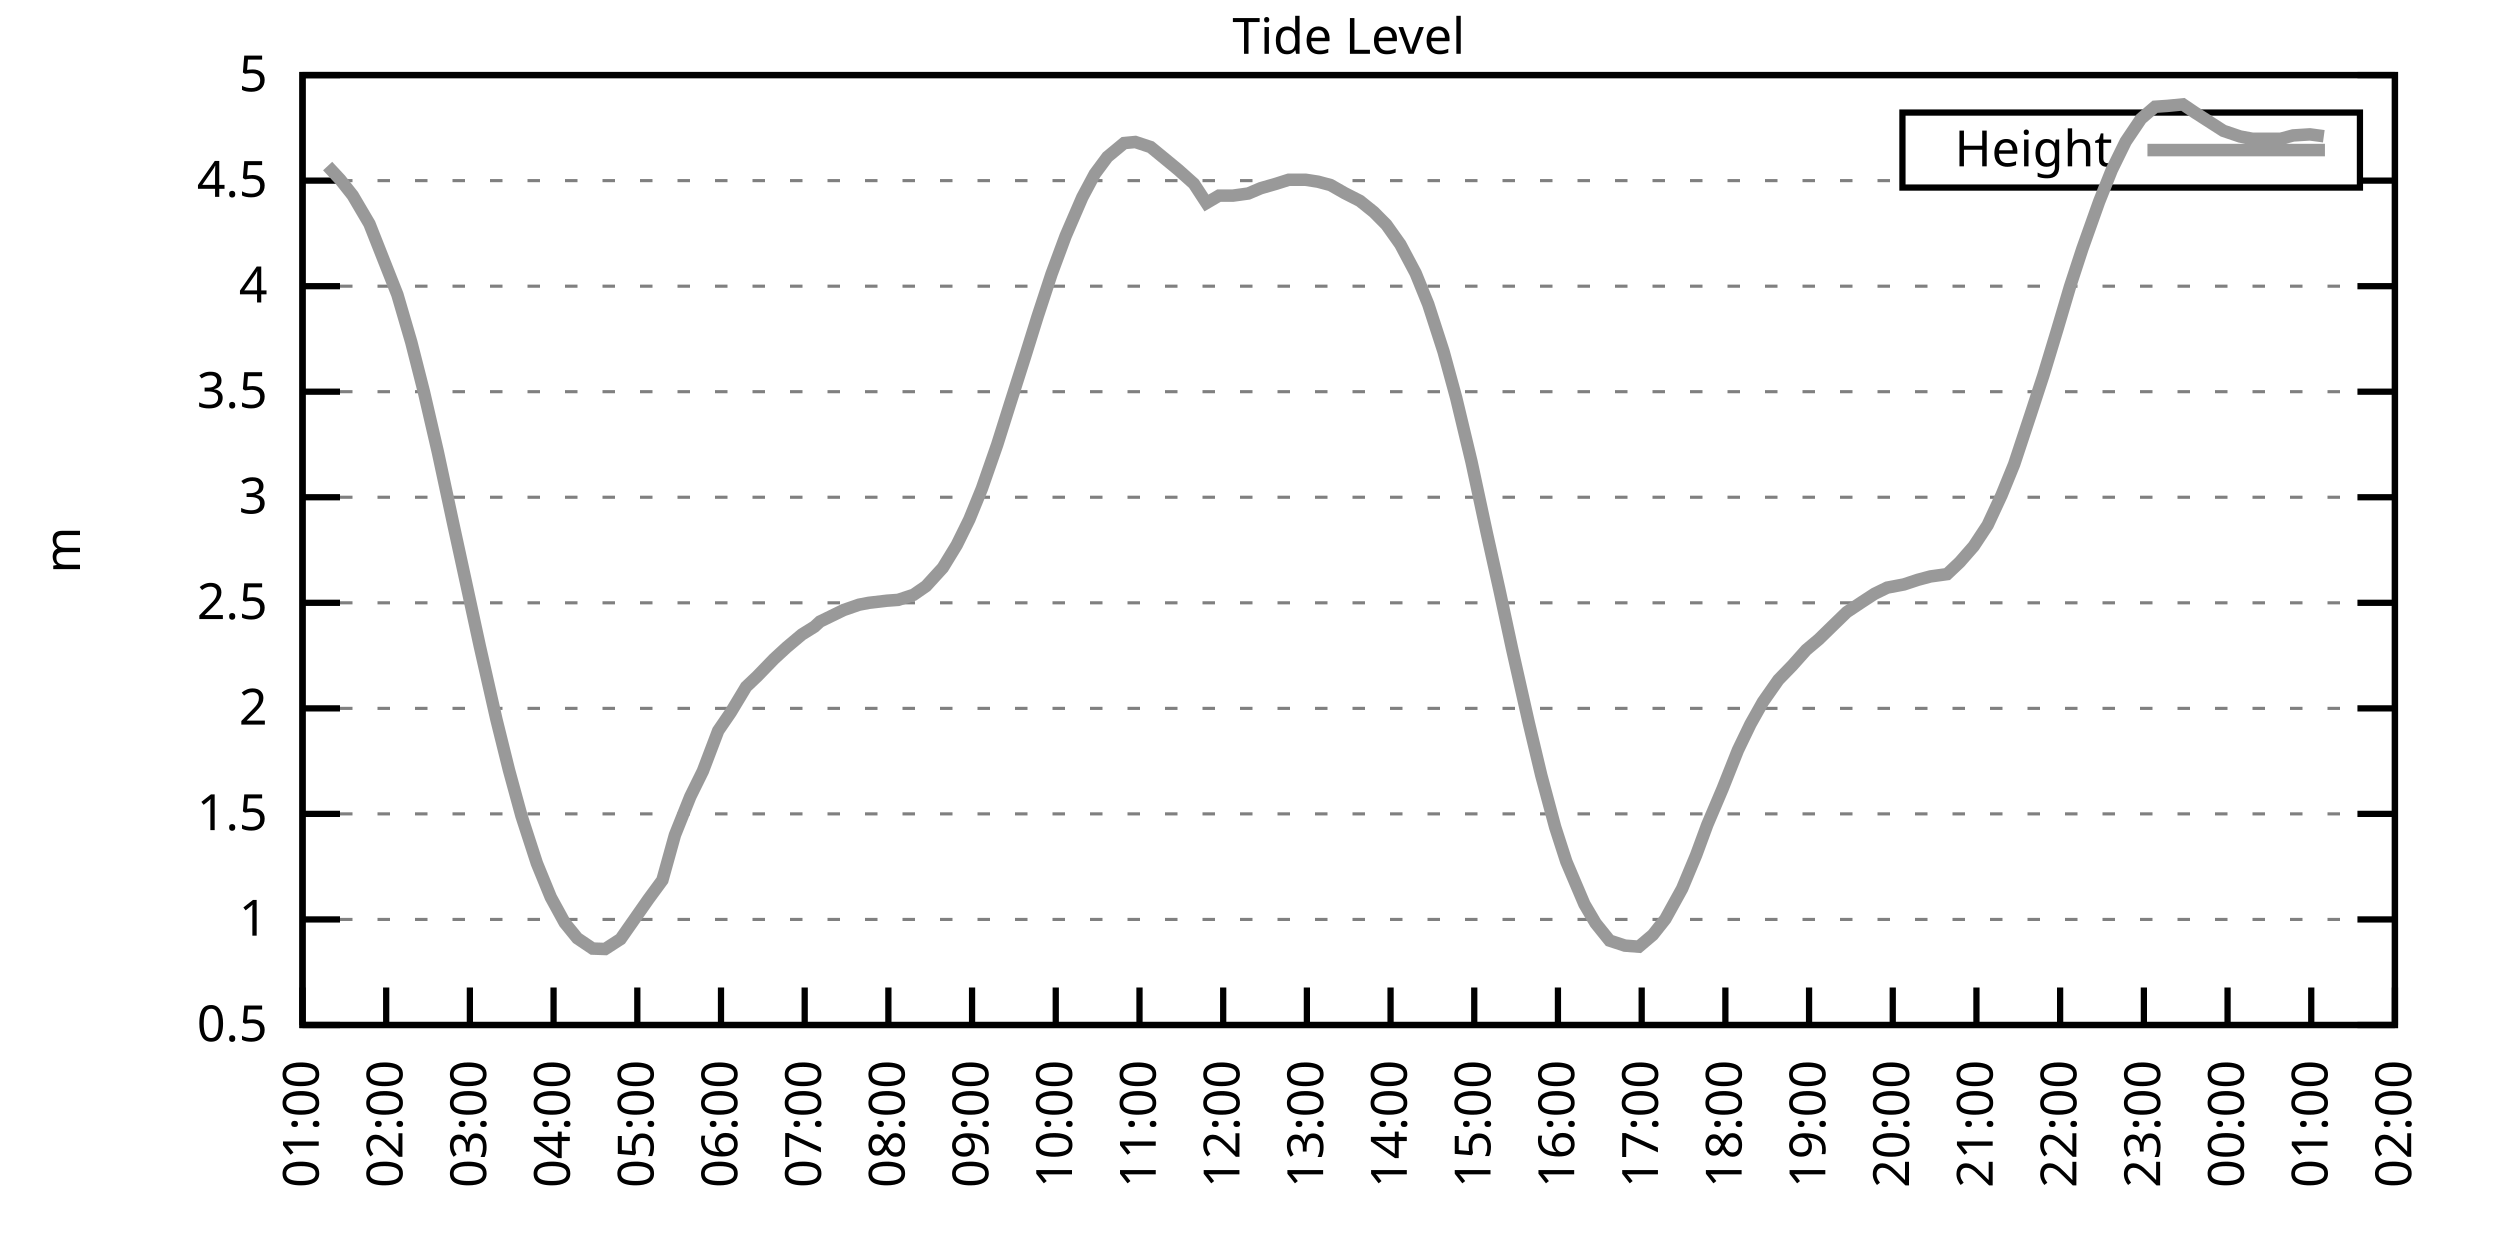
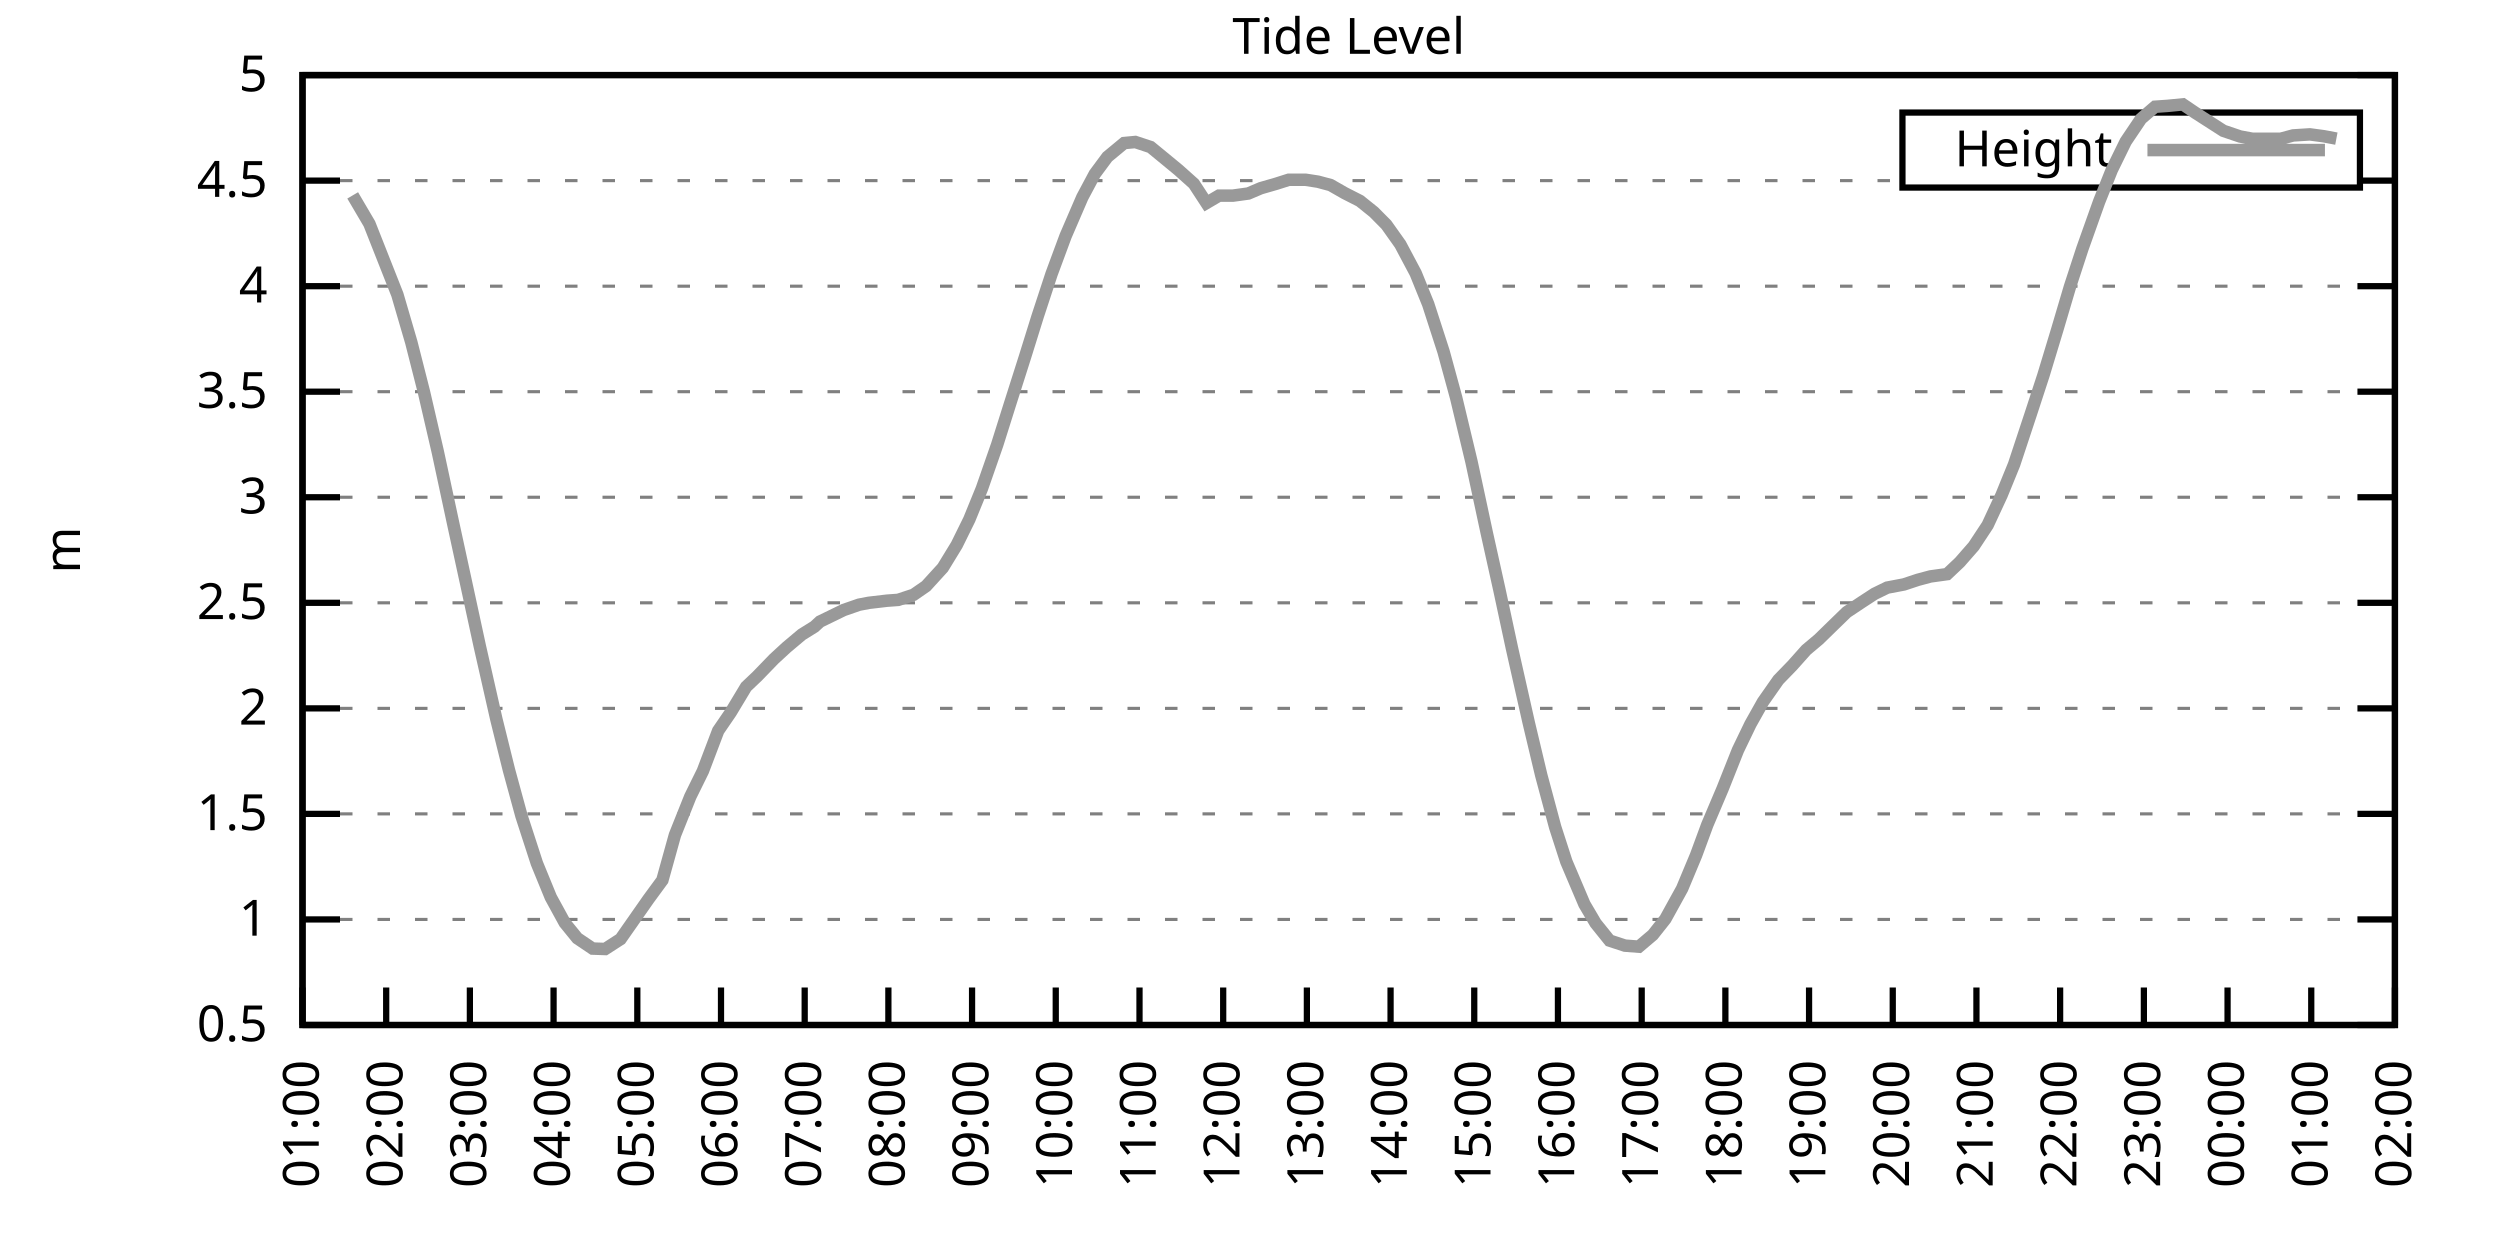
<svg xmlns="http://www.w3.org/2000/svg" xmlns:xlink="http://www.w3.org/1999/xlink" width="400" height="200" viewBox="0 0 400 200">
  <g id="gnuplot_canvas">
    <rect x="0" y="0" width="400" height="200" fill="none" />
    <defs>
      <circle id="gpDot" r="0.5" stroke-width="0.5" stroke="currentColor" />
      <path id="gpPt0" stroke-width="0.333" stroke="currentColor" d="M-1,0 h2 M0,-1 v2" />
      <path id="gpPt1" stroke-width="0.333" stroke="currentColor" d="M-1,-1 L1,1 M1,-1 L-1,1" />
      <path id="gpPt2" stroke-width="0.333" stroke="currentColor" d="M-1,0 L1,0 M0,-1 L0,1 M-1,-1 L1,1 M-1,1 L1,-1" />
      <rect id="gpPt3" stroke-width="0.333" stroke="currentColor" x="-1" y="-1" width="2" height="2" />
      <rect id="gpPt4" stroke-width="0.333" stroke="currentColor" fill="currentColor" x="-1" y="-1" width="2" height="2" />
      <circle id="gpPt5" stroke-width="0.333" stroke="currentColor" cx="0" cy="0" r="1" />
      <use xlink:href="#gpPt5" id="gpPt6" fill="currentColor" stroke="none" />
      <path id="gpPt7" stroke-width="0.333" stroke="currentColor" d="M0,-1.33 L-1.33,0.67 L1.33,0.67 z" />
      <use xlink:href="#gpPt7" id="gpPt8" fill="currentColor" stroke="none" />
      <use xlink:href="#gpPt7" id="gpPt9" stroke="currentColor" transform="rotate(180)" />
      <use xlink:href="#gpPt9" id="gpPt10" fill="currentColor" stroke="none" />
      <use xlink:href="#gpPt3" id="gpPt11" stroke="currentColor" transform="rotate(45)" />
      <use xlink:href="#gpPt11" id="gpPt12" fill="currentColor" stroke="none" />
      <path id="gpPt13" stroke-width="0.333" stroke="currentColor" d="M0,1.330 L1.265,0.411 L0.782,-1.067 L-0.782,-1.076 L-1.265,0.411 z" />
      <use xlink:href="#gpPt13" id="gpPt14" fill="currentColor" stroke="none" />
      <filter id="textbox" filterUnits="objectBoundingBox" x="0" y="0" height="1" width="1">
        <feFlood flood-color="white" flood-opacity="1" result="bgnd" />
        <feComposite in="SourceGraphic" in2="bgnd" operator="atop" />
      </filter>
      <filter id="greybox" filterUnits="objectBoundingBox" x="0" y="0" height="1" width="1">
        <feFlood flood-color="lightgrey" flood-opacity="1" result="grey" />
        <feComposite in="SourceGraphic" in2="grey" operator="atop" />
      </filter>
    </defs>
    <g fill="none" color="white" stroke="currentColor" stroke-width="1.00" stroke-linecap="butt" stroke-linejoin="miter">
</g>
    <g fill="none" color="black" stroke="currentColor" stroke-width="1.00" stroke-linecap="butt" stroke-linejoin="miter">
      <g stroke="none" shape-rendering="crispEdges">
        <polygon fill="rgb(255, 255, 255)" points="48.40,164.00 383.18,164.00 383.18,12.02 48.40,12.02 " />
      </g>
    </g>
    <g fill="none" color="black" stroke="currentColor" stroke-width="1.00" stroke-linecap="butt" stroke-linejoin="miter">
</g>
    <g fill="none" color="black" stroke="black" stroke-width="0.50" stroke-linecap="butt" stroke-linejoin="miter">
</g>
    <g fill="none" color="gray" stroke="currentColor" stroke-width="0.50" stroke-linecap="butt" stroke-linejoin="miter">
      <path stroke="gray" stroke-dasharray="2,4" class="gridline" d="M48.40,164.00 L383.19,164.00  " />
    </g>
    <g fill="none" color="gray" stroke="gray" stroke-width="1.00" stroke-linecap="butt" stroke-linejoin="miter">
</g>
    <g fill="none" color="black" stroke="currentColor" stroke-width="1.00" stroke-linecap="butt" stroke-linejoin="miter">
      <path stroke="black" d="M48.40,164.00 L54.40,164.00 M383.19,164.00 L377.19,164.00  " />
      <g transform="translate(42.80,166.60)" stroke="none" fill="black" font-family="Sans" font-size="8.00" text-anchor="end">
        <text>
          <tspan font-family="Sans"> 0.5</tspan>
        </text>
      </g>
    </g>
    <g fill="none" color="black" stroke="currentColor" stroke-width="1.00" stroke-linecap="butt" stroke-linejoin="miter">
</g>
    <g fill="none" color="black" stroke="black" stroke-width="0.50" stroke-linecap="butt" stroke-linejoin="miter">
</g>
    <g fill="none" color="gray" stroke="currentColor" stroke-width="0.50" stroke-linecap="butt" stroke-linejoin="miter">
      <path stroke="gray" stroke-dasharray="2,4" class="gridline" d="M48.40,147.11 L383.19,147.11  " />
    </g>
    <g fill="none" color="gray" stroke="gray" stroke-width="1.00" stroke-linecap="butt" stroke-linejoin="miter">
</g>
    <g fill="none" color="black" stroke="currentColor" stroke-width="1.00" stroke-linecap="butt" stroke-linejoin="miter">
      <path stroke="black" d="M48.40,147.11 L54.40,147.11 M383.19,147.11 L377.19,147.11  " />
      <g transform="translate(42.80,149.71)" stroke="none" fill="black" font-family="Sans" font-size="8.00" text-anchor="end">
        <text>
          <tspan font-family="Sans"> 1</tspan>
        </text>
      </g>
    </g>
    <g fill="none" color="black" stroke="currentColor" stroke-width="1.00" stroke-linecap="butt" stroke-linejoin="miter">
</g>
    <g fill="none" color="black" stroke="black" stroke-width="0.50" stroke-linecap="butt" stroke-linejoin="miter">
</g>
    <g fill="none" color="gray" stroke="currentColor" stroke-width="0.50" stroke-linecap="butt" stroke-linejoin="miter">
      <path stroke="gray" stroke-dasharray="2,4" class="gridline" d="M48.40,130.22 L383.19,130.22  " />
    </g>
    <g fill="none" color="gray" stroke="gray" stroke-width="1.00" stroke-linecap="butt" stroke-linejoin="miter">
</g>
    <g fill="none" color="black" stroke="currentColor" stroke-width="1.00" stroke-linecap="butt" stroke-linejoin="miter">
      <path stroke="black" d="M48.40,130.22 L54.40,130.22 M383.19,130.22 L377.19,130.22  " />
      <g transform="translate(42.80,132.82)" stroke="none" fill="black" font-family="Sans" font-size="8.00" text-anchor="end">
        <text>
          <tspan font-family="Sans"> 1.5</tspan>
        </text>
      </g>
    </g>
    <g fill="none" color="black" stroke="currentColor" stroke-width="1.00" stroke-linecap="butt" stroke-linejoin="miter">
</g>
    <g fill="none" color="black" stroke="black" stroke-width="0.50" stroke-linecap="butt" stroke-linejoin="miter">
</g>
    <g fill="none" color="gray" stroke="currentColor" stroke-width="0.50" stroke-linecap="butt" stroke-linejoin="miter">
      <path stroke="gray" stroke-dasharray="2,4" class="gridline" d="M48.40,113.34 L383.19,113.34  " />
    </g>
    <g fill="none" color="gray" stroke="gray" stroke-width="1.00" stroke-linecap="butt" stroke-linejoin="miter">
</g>
    <g fill="none" color="black" stroke="currentColor" stroke-width="1.00" stroke-linecap="butt" stroke-linejoin="miter">
      <path stroke="black" d="M48.40,113.34 L54.40,113.34 M383.19,113.34 L377.19,113.34  " />
      <g transform="translate(42.80,115.94)" stroke="none" fill="black" font-family="Sans" font-size="8.00" text-anchor="end">
        <text>
          <tspan font-family="Sans"> 2</tspan>
        </text>
      </g>
    </g>
    <g fill="none" color="black" stroke="currentColor" stroke-width="1.00" stroke-linecap="butt" stroke-linejoin="miter">
</g>
    <g fill="none" color="black" stroke="black" stroke-width="0.50" stroke-linecap="butt" stroke-linejoin="miter">
</g>
    <g fill="none" color="gray" stroke="currentColor" stroke-width="0.50" stroke-linecap="butt" stroke-linejoin="miter">
      <path stroke="gray" stroke-dasharray="2,4" class="gridline" d="M48.40,96.45 L383.19,96.45  " />
    </g>
    <g fill="none" color="gray" stroke="gray" stroke-width="1.00" stroke-linecap="butt" stroke-linejoin="miter">
</g>
    <g fill="none" color="black" stroke="currentColor" stroke-width="1.00" stroke-linecap="butt" stroke-linejoin="miter">
      <path stroke="black" d="M48.40,96.45 L54.40,96.45 M383.19,96.45 L377.19,96.45  " />
      <g transform="translate(42.80,99.05)" stroke="none" fill="black" font-family="Sans" font-size="8.00" text-anchor="end">
        <text>
          <tspan font-family="Sans"> 2.5</tspan>
        </text>
      </g>
    </g>
    <g fill="none" color="black" stroke="currentColor" stroke-width="1.00" stroke-linecap="butt" stroke-linejoin="miter">
</g>
    <g fill="none" color="black" stroke="black" stroke-width="0.50" stroke-linecap="butt" stroke-linejoin="miter">
</g>
    <g fill="none" color="gray" stroke="currentColor" stroke-width="0.50" stroke-linecap="butt" stroke-linejoin="miter">
      <path stroke="gray" stroke-dasharray="2,4" class="gridline" d="M48.40,79.56 L383.19,79.56  " />
    </g>
    <g fill="none" color="gray" stroke="gray" stroke-width="1.00" stroke-linecap="butt" stroke-linejoin="miter">
</g>
    <g fill="none" color="black" stroke="currentColor" stroke-width="1.00" stroke-linecap="butt" stroke-linejoin="miter">
      <path stroke="black" d="M48.40,79.56 L54.40,79.56 M383.19,79.56 L377.19,79.56  " />
      <g transform="translate(42.80,82.16)" stroke="none" fill="black" font-family="Sans" font-size="8.00" text-anchor="end">
        <text>
          <tspan font-family="Sans"> 3</tspan>
        </text>
      </g>
    </g>
    <g fill="none" color="black" stroke="currentColor" stroke-width="1.00" stroke-linecap="butt" stroke-linejoin="miter">
</g>
    <g fill="none" color="black" stroke="black" stroke-width="0.50" stroke-linecap="butt" stroke-linejoin="miter">
</g>
    <g fill="none" color="gray" stroke="currentColor" stroke-width="0.50" stroke-linecap="butt" stroke-linejoin="miter">
      <path stroke="gray" stroke-dasharray="2,4" class="gridline" d="M48.40,62.67 L383.19,62.67  " />
    </g>
    <g fill="none" color="gray" stroke="gray" stroke-width="1.00" stroke-linecap="butt" stroke-linejoin="miter">
</g>
    <g fill="none" color="black" stroke="currentColor" stroke-width="1.00" stroke-linecap="butt" stroke-linejoin="miter">
      <path stroke="black" d="M48.40,62.67 L54.40,62.67 M383.19,62.67 L377.19,62.67  " />
      <g transform="translate(42.80,65.27)" stroke="none" fill="black" font-family="Sans" font-size="8.00" text-anchor="end">
        <text>
          <tspan font-family="Sans"> 3.5</tspan>
        </text>
      </g>
    </g>
    <g fill="none" color="black" stroke="currentColor" stroke-width="1.00" stroke-linecap="butt" stroke-linejoin="miter">
</g>
    <g fill="none" color="black" stroke="black" stroke-width="0.50" stroke-linecap="butt" stroke-linejoin="miter">
</g>
    <g fill="none" color="gray" stroke="currentColor" stroke-width="0.50" stroke-linecap="butt" stroke-linejoin="miter">
      <path stroke="gray" stroke-dasharray="2,4" class="gridline" d="M48.40,45.79 L383.19,45.79  " />
    </g>
    <g fill="none" color="gray" stroke="gray" stroke-width="1.00" stroke-linecap="butt" stroke-linejoin="miter">
</g>
    <g fill="none" color="black" stroke="currentColor" stroke-width="1.00" stroke-linecap="butt" stroke-linejoin="miter">
      <path stroke="black" d="M48.40,45.79 L54.40,45.79 M383.19,45.79 L377.19,45.79  " />
      <g transform="translate(42.80,48.39)" stroke="none" fill="black" font-family="Sans" font-size="8.00" text-anchor="end">
        <text>
          <tspan font-family="Sans"> 4</tspan>
        </text>
      </g>
    </g>
    <g fill="none" color="black" stroke="currentColor" stroke-width="1.00" stroke-linecap="butt" stroke-linejoin="miter">
</g>
    <g fill="none" color="black" stroke="black" stroke-width="0.50" stroke-linecap="butt" stroke-linejoin="miter">
</g>
    <g fill="none" color="gray" stroke="currentColor" stroke-width="0.50" stroke-linecap="butt" stroke-linejoin="miter">
      <path stroke="gray" stroke-dasharray="2,4" class="gridline" d="M48.40,28.90 L304.39,28.90 M377.59,28.90 L383.19,28.90  " />
    </g>
    <g fill="none" color="gray" stroke="gray" stroke-width="1.00" stroke-linecap="butt" stroke-linejoin="miter">
</g>
    <g fill="none" color="black" stroke="currentColor" stroke-width="1.00" stroke-linecap="butt" stroke-linejoin="miter">
      <path stroke="black" d="M48.40,28.90 L54.40,28.90 M383.19,28.90 L377.19,28.90  " />
      <g transform="translate(42.80,31.50)" stroke="none" fill="black" font-family="Sans" font-size="8.00" text-anchor="end">
        <text>
          <tspan font-family="Sans"> 4.5</tspan>
        </text>
      </g>
    </g>
    <g fill="none" color="black" stroke="currentColor" stroke-width="1.00" stroke-linecap="butt" stroke-linejoin="miter">
</g>
    <g fill="none" color="black" stroke="black" stroke-width="0.50" stroke-linecap="butt" stroke-linejoin="miter">
</g>
    <g fill="none" color="gray" stroke="currentColor" stroke-width="0.50" stroke-linecap="butt" stroke-linejoin="miter">
      <path stroke="gray" stroke-dasharray="2,4" class="gridline" d="M48.40,12.01 L383.19,12.01  " />
    </g>
    <g fill="none" color="gray" stroke="gray" stroke-width="1.00" stroke-linecap="butt" stroke-linejoin="miter">
</g>
    <g fill="none" color="black" stroke="currentColor" stroke-width="1.00" stroke-linecap="butt" stroke-linejoin="miter">
      <path stroke="black" d="M48.40,12.01 L54.40,12.01 M383.19,12.01 L377.19,12.01  " />
      <g transform="translate(42.80,14.61)" stroke="none" fill="black" font-family="Sans" font-size="8.00" text-anchor="end">
        <text>
          <tspan font-family="Sans"> 5</tspan>
        </text>
      </g>
    </g>
    <g fill="none" color="black" stroke="currentColor" stroke-width="1.00" stroke-linecap="butt" stroke-linejoin="miter">
      <path stroke="black" d="M48.40,164.00 L48.40,158.00  " />
      <g transform="translate(51.00,169.60) rotate(270.00)" stroke="none" fill="black" font-family="Sans" font-size="8.00" text-anchor="end">
        <text>
          <tspan font-family="Sans">01:00</tspan>
        </text>
      </g>
    </g>
    <g fill="none" color="black" stroke="currentColor" stroke-width="1.00" stroke-linecap="butt" stroke-linejoin="miter">
      <path stroke="black" d="M61.79,164.00 L61.79,158.00  " />
      <g transform="translate(64.39,169.60) rotate(270.00)" stroke="none" fill="black" font-family="Sans" font-size="8.00" text-anchor="end">
        <text>
          <tspan font-family="Sans">02:00</tspan>
        </text>
      </g>
    </g>
    <g fill="none" color="black" stroke="currentColor" stroke-width="1.00" stroke-linecap="butt" stroke-linejoin="miter">
      <path stroke="black" d="M75.18,164.00 L75.18,158.00  " />
      <g transform="translate(77.78,169.60) rotate(270.00)" stroke="none" fill="black" font-family="Sans" font-size="8.00" text-anchor="end">
        <text>
          <tspan font-family="Sans">03:00</tspan>
        </text>
      </g>
    </g>
    <g fill="none" color="black" stroke="currentColor" stroke-width="1.00" stroke-linecap="butt" stroke-linejoin="miter">
      <path stroke="black" d="M88.57,164.00 L88.57,158.00  " />
      <g transform="translate(91.17,169.60) rotate(270.00)" stroke="none" fill="black" font-family="Sans" font-size="8.00" text-anchor="end">
        <text>
          <tspan font-family="Sans">04:00</tspan>
        </text>
      </g>
    </g>
    <g fill="none" color="black" stroke="currentColor" stroke-width="1.00" stroke-linecap="butt" stroke-linejoin="miter">
      <path stroke="black" d="M101.97,164.00 L101.97,158.00  " />
      <g transform="translate(104.57,169.60) rotate(270.00)" stroke="none" fill="black" font-family="Sans" font-size="8.00" text-anchor="end">
        <text>
          <tspan font-family="Sans">05:00</tspan>
        </text>
      </g>
    </g>
    <g fill="none" color="black" stroke="currentColor" stroke-width="1.00" stroke-linecap="butt" stroke-linejoin="miter">
      <path stroke="black" d="M115.36,164.00 L115.36,158.00  " />
      <g transform="translate(117.96,169.60) rotate(270.00)" stroke="none" fill="black" font-family="Sans" font-size="8.00" text-anchor="end">
        <text>
          <tspan font-family="Sans">06:00</tspan>
        </text>
      </g>
    </g>
    <g fill="none" color="black" stroke="currentColor" stroke-width="1.00" stroke-linecap="butt" stroke-linejoin="miter">
      <path stroke="black" d="M128.75,164.00 L128.75,158.00  " />
      <g transform="translate(131.35,169.60) rotate(270.00)" stroke="none" fill="black" font-family="Sans" font-size="8.00" text-anchor="end">
        <text>
          <tspan font-family="Sans">07:00</tspan>
        </text>
      </g>
    </g>
    <g fill="none" color="black" stroke="currentColor" stroke-width="1.00" stroke-linecap="butt" stroke-linejoin="miter">
      <path stroke="black" d="M142.14,164.00 L142.14,158.00  " />
      <g transform="translate(144.74,169.60) rotate(270.00)" stroke="none" fill="black" font-family="Sans" font-size="8.00" text-anchor="end">
        <text>
          <tspan font-family="Sans">08:00</tspan>
        </text>
      </g>
    </g>
    <g fill="none" color="black" stroke="currentColor" stroke-width="1.00" stroke-linecap="butt" stroke-linejoin="miter">
      <path stroke="black" d="M155.53,164.00 L155.53,158.00  " />
      <g transform="translate(158.13,169.60) rotate(270.00)" stroke="none" fill="black" font-family="Sans" font-size="8.00" text-anchor="end">
        <text>
          <tspan font-family="Sans">09:00</tspan>
        </text>
      </g>
    </g>
    <g fill="none" color="black" stroke="currentColor" stroke-width="1.00" stroke-linecap="butt" stroke-linejoin="miter">
      <path stroke="black" d="M168.92,164.00 L168.92,158.00  " />
      <g transform="translate(171.52,169.60) rotate(270.00)" stroke="none" fill="black" font-family="Sans" font-size="8.00" text-anchor="end">
        <text>
          <tspan font-family="Sans">10:00</tspan>
        </text>
      </g>
    </g>
    <g fill="none" color="black" stroke="currentColor" stroke-width="1.00" stroke-linecap="butt" stroke-linejoin="miter">
      <path stroke="black" d="M182.32,164.00 L182.32,158.00  " />
      <g transform="translate(184.92,169.60) rotate(270.00)" stroke="none" fill="black" font-family="Sans" font-size="8.00" text-anchor="end">
        <text>
          <tspan font-family="Sans">11:00</tspan>
        </text>
      </g>
    </g>
    <g fill="none" color="black" stroke="currentColor" stroke-width="1.00" stroke-linecap="butt" stroke-linejoin="miter">
      <path stroke="black" d="M195.71,164.00 L195.71,158.00  " />
      <g transform="translate(198.31,169.60) rotate(270.00)" stroke="none" fill="black" font-family="Sans" font-size="8.00" text-anchor="end">
        <text>
          <tspan font-family="Sans">12:00</tspan>
        </text>
      </g>
    </g>
    <g fill="none" color="black" stroke="currentColor" stroke-width="1.00" stroke-linecap="butt" stroke-linejoin="miter">
      <path stroke="black" d="M209.10,164.00 L209.10,158.00  " />
      <g transform="translate(211.70,169.60) rotate(270.00)" stroke="none" fill="black" font-family="Sans" font-size="8.00" text-anchor="end">
        <text>
          <tspan font-family="Sans">13:00</tspan>
        </text>
      </g>
    </g>
    <g fill="none" color="black" stroke="currentColor" stroke-width="1.00" stroke-linecap="butt" stroke-linejoin="miter">
      <path stroke="black" d="M222.49,164.00 L222.49,158.00  " />
      <g transform="translate(225.09,169.60) rotate(270.00)" stroke="none" fill="black" font-family="Sans" font-size="8.00" text-anchor="end">
        <text>
          <tspan font-family="Sans">14:00</tspan>
        </text>
      </g>
    </g>
    <g fill="none" color="black" stroke="currentColor" stroke-width="1.00" stroke-linecap="butt" stroke-linejoin="miter">
      <path stroke="black" d="M235.88,164.00 L235.88,158.00  " />
      <g transform="translate(238.48,169.60) rotate(270.00)" stroke="none" fill="black" font-family="Sans" font-size="8.00" text-anchor="end">
        <text>
          <tspan font-family="Sans">15:00</tspan>
        </text>
      </g>
    </g>
    <g fill="none" color="black" stroke="currentColor" stroke-width="1.00" stroke-linecap="butt" stroke-linejoin="miter">
      <path stroke="black" d="M249.27,164.00 L249.27,158.00  " />
      <g transform="translate(251.87,169.60) rotate(270.00)" stroke="none" fill="black" font-family="Sans" font-size="8.00" text-anchor="end">
        <text>
          <tspan font-family="Sans">16:00</tspan>
        </text>
      </g>
    </g>
    <g fill="none" color="black" stroke="currentColor" stroke-width="1.00" stroke-linecap="butt" stroke-linejoin="miter">
      <path stroke="black" d="M262.67,164.00 L262.67,158.00  " />
      <g transform="translate(265.27,169.60) rotate(270.00)" stroke="none" fill="black" font-family="Sans" font-size="8.00" text-anchor="end">
        <text>
          <tspan font-family="Sans">17:00</tspan>
        </text>
      </g>
    </g>
    <g fill="none" color="black" stroke="currentColor" stroke-width="1.00" stroke-linecap="butt" stroke-linejoin="miter">
      <path stroke="black" d="M276.06,164.00 L276.06,158.00  " />
      <g transform="translate(278.66,169.60) rotate(270.00)" stroke="none" fill="black" font-family="Sans" font-size="8.00" text-anchor="end">
        <text>
          <tspan font-family="Sans">18:00</tspan>
        </text>
      </g>
    </g>
    <g fill="none" color="black" stroke="currentColor" stroke-width="1.00" stroke-linecap="butt" stroke-linejoin="miter">
      <path stroke="black" d="M289.45,164.00 L289.45,158.00  " />
      <g transform="translate(292.05,169.60) rotate(270.00)" stroke="none" fill="black" font-family="Sans" font-size="8.00" text-anchor="end">
        <text>
          <tspan font-family="Sans">19:00</tspan>
        </text>
      </g>
    </g>
    <g fill="none" color="black" stroke="currentColor" stroke-width="1.00" stroke-linecap="butt" stroke-linejoin="miter">
      <path stroke="black" d="M302.84,164.00 L302.84,158.00  " />
      <g transform="translate(305.44,169.60) rotate(270.00)" stroke="none" fill="black" font-family="Sans" font-size="8.00" text-anchor="end">
        <text>
          <tspan font-family="Sans">20:00</tspan>
        </text>
      </g>
    </g>
    <g fill="none" color="black" stroke="currentColor" stroke-width="1.00" stroke-linecap="butt" stroke-linejoin="miter">
      <path stroke="black" d="M316.23,164.00 L316.23,158.00  " />
      <g transform="translate(318.83,169.60) rotate(270.00)" stroke="none" fill="black" font-family="Sans" font-size="8.00" text-anchor="end">
        <text>
          <tspan font-family="Sans">21:00</tspan>
        </text>
      </g>
    </g>
    <g fill="none" color="black" stroke="currentColor" stroke-width="1.00" stroke-linecap="butt" stroke-linejoin="miter">
      <path stroke="black" d="M329.62,164.00 L329.62,158.00  " />
      <g transform="translate(332.22,169.60) rotate(270.00)" stroke="none" fill="black" font-family="Sans" font-size="8.00" text-anchor="end">
        <text>
          <tspan font-family="Sans">22:00</tspan>
        </text>
      </g>
    </g>
    <g fill="none" color="black" stroke="currentColor" stroke-width="1.00" stroke-linecap="butt" stroke-linejoin="miter">
      <path stroke="black" d="M343.02,164.00 L343.02,158.00  " />
      <g transform="translate(345.62,169.60) rotate(270.00)" stroke="none" fill="black" font-family="Sans" font-size="8.00" text-anchor="end">
        <text>
          <tspan font-family="Sans">23:00</tspan>
        </text>
      </g>
    </g>
    <g fill="none" color="black" stroke="currentColor" stroke-width="1.00" stroke-linecap="butt" stroke-linejoin="miter">
      <path stroke="black" d="M356.41,164.00 L356.41,158.00  " />
      <g transform="translate(359.01,169.60) rotate(270.00)" stroke="none" fill="black" font-family="Sans" font-size="8.00" text-anchor="end">
        <text>
          <tspan font-family="Sans">00:00</tspan>
        </text>
      </g>
    </g>
    <g fill="none" color="black" stroke="currentColor" stroke-width="1.00" stroke-linecap="butt" stroke-linejoin="miter">
      <path stroke="black" d="M369.80,164.00 L369.80,158.00  " />
      <g transform="translate(372.40,169.60) rotate(270.00)" stroke="none" fill="black" font-family="Sans" font-size="8.00" text-anchor="end">
        <text>
          <tspan font-family="Sans">01:00</tspan>
        </text>
      </g>
    </g>
    <g fill="none" color="black" stroke="currentColor" stroke-width="1.00" stroke-linecap="butt" stroke-linejoin="miter">
      <path stroke="black" d="M383.19,164.00 L383.19,158.00  " />
      <g transform="translate(385.79,169.60) rotate(270.00)" stroke="none" fill="black" font-family="Sans" font-size="8.00" text-anchor="end">
        <text>
          <tspan font-family="Sans">02:00</tspan>
        </text>
      </g>
    </g>
    <g fill="none" color="black" stroke="currentColor" stroke-width="1.00" stroke-linecap="butt" stroke-linejoin="miter">
</g>
    <g fill="none" color="black" stroke="currentColor" stroke-width="1.00" stroke-linecap="butt" stroke-linejoin="miter">
      <path stroke="black" d="M48.40,12.01 L48.40,164.00 L383.19,164.00 L383.19,12.01 L48.40,12.01 Z  " />
    </g>
    <g fill="none" color="black" stroke="currentColor" stroke-width="1.00" stroke-linecap="butt" stroke-linejoin="miter">
</g>
    <g fill="none" color="black" stroke="currentColor" stroke-width="1.00" stroke-linecap="butt" stroke-linejoin="miter">
      <path stroke="black" d="M304.39,30.01 L304.39,18.01 L377.59,18.01 L377.59,30.01 L304.39,30.01 Z  " />
    </g>
    <g id="Tide_level_plot_1">
      <g fill="none" color="white" stroke="black" stroke-width="2.00" stroke-linecap="butt" stroke-linejoin="miter">
</g>
      <g fill="none" color="black" stroke="currentColor" stroke-width="2.00" stroke-linecap="butt" stroke-linejoin="miter">
        <g transform="translate(337.99,26.61)" stroke="none" fill="black" font-family="Sans" font-size="8.00" text-anchor="end">
          <text>
            <tspan font-family="Sans">Height</tspan>
          </text>
        </g>
      </g>
      <g fill="none" color="black" stroke="currentColor" stroke-width="2.00" stroke-linecap="butt" stroke-linejoin="miter">
-         <path stroke="rgb(153, 153, 153)" d="M343.59,24.01 L371.99,24.01 M52.42,26.57 L54.43,28.73 L56.43,31.26 L59.11,35.82 L63.58,47.14 L65.81,54.77   L67.82,62.67 L70.05,72.30 L72.50,83.72 L74.51,92.97 L76.75,103.31 L79.42,115.09 L81.43,123.20 L83.44,130.56   L85.90,138.13 L88.13,143.57 L90.36,147.65 L92.37,150.12 L94.82,151.77 L96.83,151.84 L99.29,150.25 L103.75,143.87   L105.98,140.83 L107.99,133.60 L110.45,127.45 L112.46,123.37 L114.91,116.92 L116.92,113.98 L119.38,109.89 L121.16,108.20   L123.84,105.43 L125.85,103.58 L128.30,101.52 L130.31,100.27 L131.20,99.45 L135.00,97.60 L137.45,96.75 L139.02,96.45   L141.92,96.11 L143.70,95.98 L146.16,95.17 L148.17,93.78 L150.85,90.84 L153.08,87.19 L155.09,83.11 L157.10,78.18   L159.55,71.15 L161.56,64.77 L164.01,57.07 L166.02,50.62 L168.25,43.83 L170.49,37.78 L173.17,31.57 L175.17,27.82   L177.18,25.11 L179.86,22.89 L181.65,22.72 L184.10,23.53 L186.56,25.55 L188.57,27.21 L191.02,29.40 L193.03,32.48   L195.04,31.30 L197.27,31.30 L199.73,30.96 L201.73,30.11 L204.19,29.40 L206.20,28.76 L208.88,28.76 L210.88,29.07   L212.89,29.61 L215.13,30.89 L217.58,32.14 L219.81,33.93 L221.82,35.96 L224.05,39.10 L226.51,43.73 L228.52,48.69   L230.97,56.26 L232.98,63.62 L235.44,73.89 L237.89,85.30 L239.90,94.35 L241.91,103.71 L244.59,115.60 L246.60,124.04   L248.83,132.35 L250.61,137.86 L253.51,144.68 L255.30,147.72 L257.53,150.49 L259.99,151.30 L262.22,151.47 L264.45,149.58   L266.46,147.04 L269.14,142.18 L271.37,136.84 L273.16,131.98 L275.61,126.21 L278.07,120.02 L280.07,115.87 L282.08,112.29   L284.54,108.78 L286.77,106.48 L289.00,103.98 L291.01,102.29 L293.47,99.89 L295.48,97.94 L297.93,96.31 L299.94,95.00   L301.95,94.02 L304.63,93.51 L306.86,92.77 L308.87,92.23 L311.54,91.86 L313.55,89.96 L315.79,87.40 L318.02,84.02   L320.25,79.22 L322.26,74.29 L324.94,66.19 L326.95,60.04 L329.18,52.68 L331.19,45.89 L333.19,39.77 L335.87,32.24   L337.88,27.21 L340.11,22.65 L342.57,19.00 L344.80,17.08 L346.81,16.94 L349.26,16.70 L351.27,18.06 L353.73,19.64   L355.74,20.93 L358.42,21.84 L360.42,22.21 L362.43,22.21 L364.89,22.21 L366.90,21.67 L369.58,21.50 L371.81,21.80    " />
+         <path stroke="rgb(153, 153, 153)" d="M343.59,24.01 L371.99,24.01 M56.43,31.26 L59.11,35.82 L63.58,47.14 L65.81,54.77 L67.82,62.67 L70.05,72.30   L72.50,83.72 L74.51,92.97 L76.75,103.31 L79.42,115.09 L81.43,123.20 L83.44,130.56 L85.90,138.13 L88.13,143.57   L90.36,147.65 L92.37,150.12 L94.82,151.77 L96.83,151.84 L99.29,150.25 L103.75,143.87 L105.98,140.83 L107.99,133.60   L110.45,127.45 L112.46,123.37 L114.91,116.92 L116.92,113.98 L119.38,109.89 L121.16,108.20 L123.84,105.43 L125.85,103.58   L128.30,101.52 L130.31,100.27 L131.20,99.45 L135.00,97.60 L137.45,96.75 L139.02,96.45 L141.92,96.11 L143.70,95.98   L146.16,95.17 L148.17,93.78 L150.85,90.84 L153.08,87.19 L155.09,83.11 L157.10,78.18 L159.55,71.15 L161.56,64.77   L164.01,57.07 L166.02,50.62 L168.25,43.83 L170.49,37.78 L173.17,31.57 L175.17,27.82 L177.18,25.11 L179.86,22.89   L181.65,22.72 L184.10,23.53 L186.56,25.55 L188.57,27.21 L191.02,29.40 L193.03,32.48 L195.04,31.30 L197.27,31.30   L199.73,30.96 L201.73,30.11 L204.19,29.40 L206.20,28.76 L208.88,28.76 L210.88,29.07 L212.89,29.61 L215.13,30.89   L217.58,32.14 L219.81,33.93 L221.82,35.96 L224.05,39.10 L226.51,43.73 L228.52,48.69 L230.97,56.26 L232.98,63.62   L235.44,73.89 L237.89,85.30 L239.90,94.35 L241.91,103.71 L244.59,115.60 L246.60,124.04 L248.83,132.35 L250.61,137.86   L253.51,144.68 L255.30,147.72 L257.53,150.49 L259.99,151.30 L262.22,151.47 L264.45,149.58 L266.46,147.04 L269.14,142.18   L271.37,136.84 L273.16,131.98 L275.61,126.21 L278.07,120.02 L280.07,115.87 L282.08,112.29 L284.54,108.78 L286.77,106.48   L289.00,103.98 L291.01,102.29 L293.47,99.89 L295.48,97.94 L297.93,96.31 L299.94,95.00 L301.95,94.02 L304.63,93.51   L306.86,92.77 L308.87,92.23 L311.54,91.86 L313.55,89.96 L315.79,87.40 L318.02,84.02 L320.25,79.22 L322.26,74.29   L324.94,66.19 L326.95,60.04 L329.18,52.68 L331.19,45.89 L333.19,39.77 L335.87,32.24 L337.88,27.21 L340.11,22.65   L342.57,19.00 L344.80,17.08 L346.81,16.94 L349.26,16.70 L351.27,18.06 L353.73,19.64 L355.74,20.93 L358.42,21.84   L360.42,22.21 L362.43,22.21 L364.89,22.21 L366.90,21.67 L369.58,21.50 L371.81,21.80 L373.82,22.18  " />
      </g>
    </g>
    <g fill="none" color="black" stroke="currentColor" stroke-width="2.00" stroke-linecap="butt" stroke-linejoin="miter">
</g>
    <g fill="none" color="black" stroke="black" stroke-width="1.00" stroke-linecap="butt" stroke-linejoin="miter">
</g>
    <g fill="none" color="black" stroke="currentColor" stroke-width="1.00" stroke-linecap="butt" stroke-linejoin="miter">
      <path stroke="black" d="M48.40,12.01 L48.40,164.00 L383.19,164.00 L383.19,12.01 L48.40,12.01 Z  " />
      <g transform="translate(12.80,88.01) rotate(270.00)" stroke="none" fill="black" font-family="Sans" font-size="8.00" text-anchor="middle">
        <text>
          <tspan font-family="Sans">m</tspan>
        </text>
      </g>
    </g>
    <g fill="none" color="black" stroke="currentColor" stroke-width="1.00" stroke-linecap="butt" stroke-linejoin="miter">
</g>
    <g fill="none" color="black" stroke="currentColor" stroke-width="1.00" stroke-linecap="butt" stroke-linejoin="miter">
      <g transform="translate(215.79,8.61)" stroke="none" fill="black" font-family="Sans" font-size="8.00" text-anchor="middle">
        <text>
          <tspan font-family="Sans">Tide Level</tspan>
        </text>
      </g>
    </g>
    <g fill="none" color="black" stroke="currentColor" stroke-width="1.00" stroke-linecap="butt" stroke-linejoin="miter">
</g>
  </g>
</svg>
